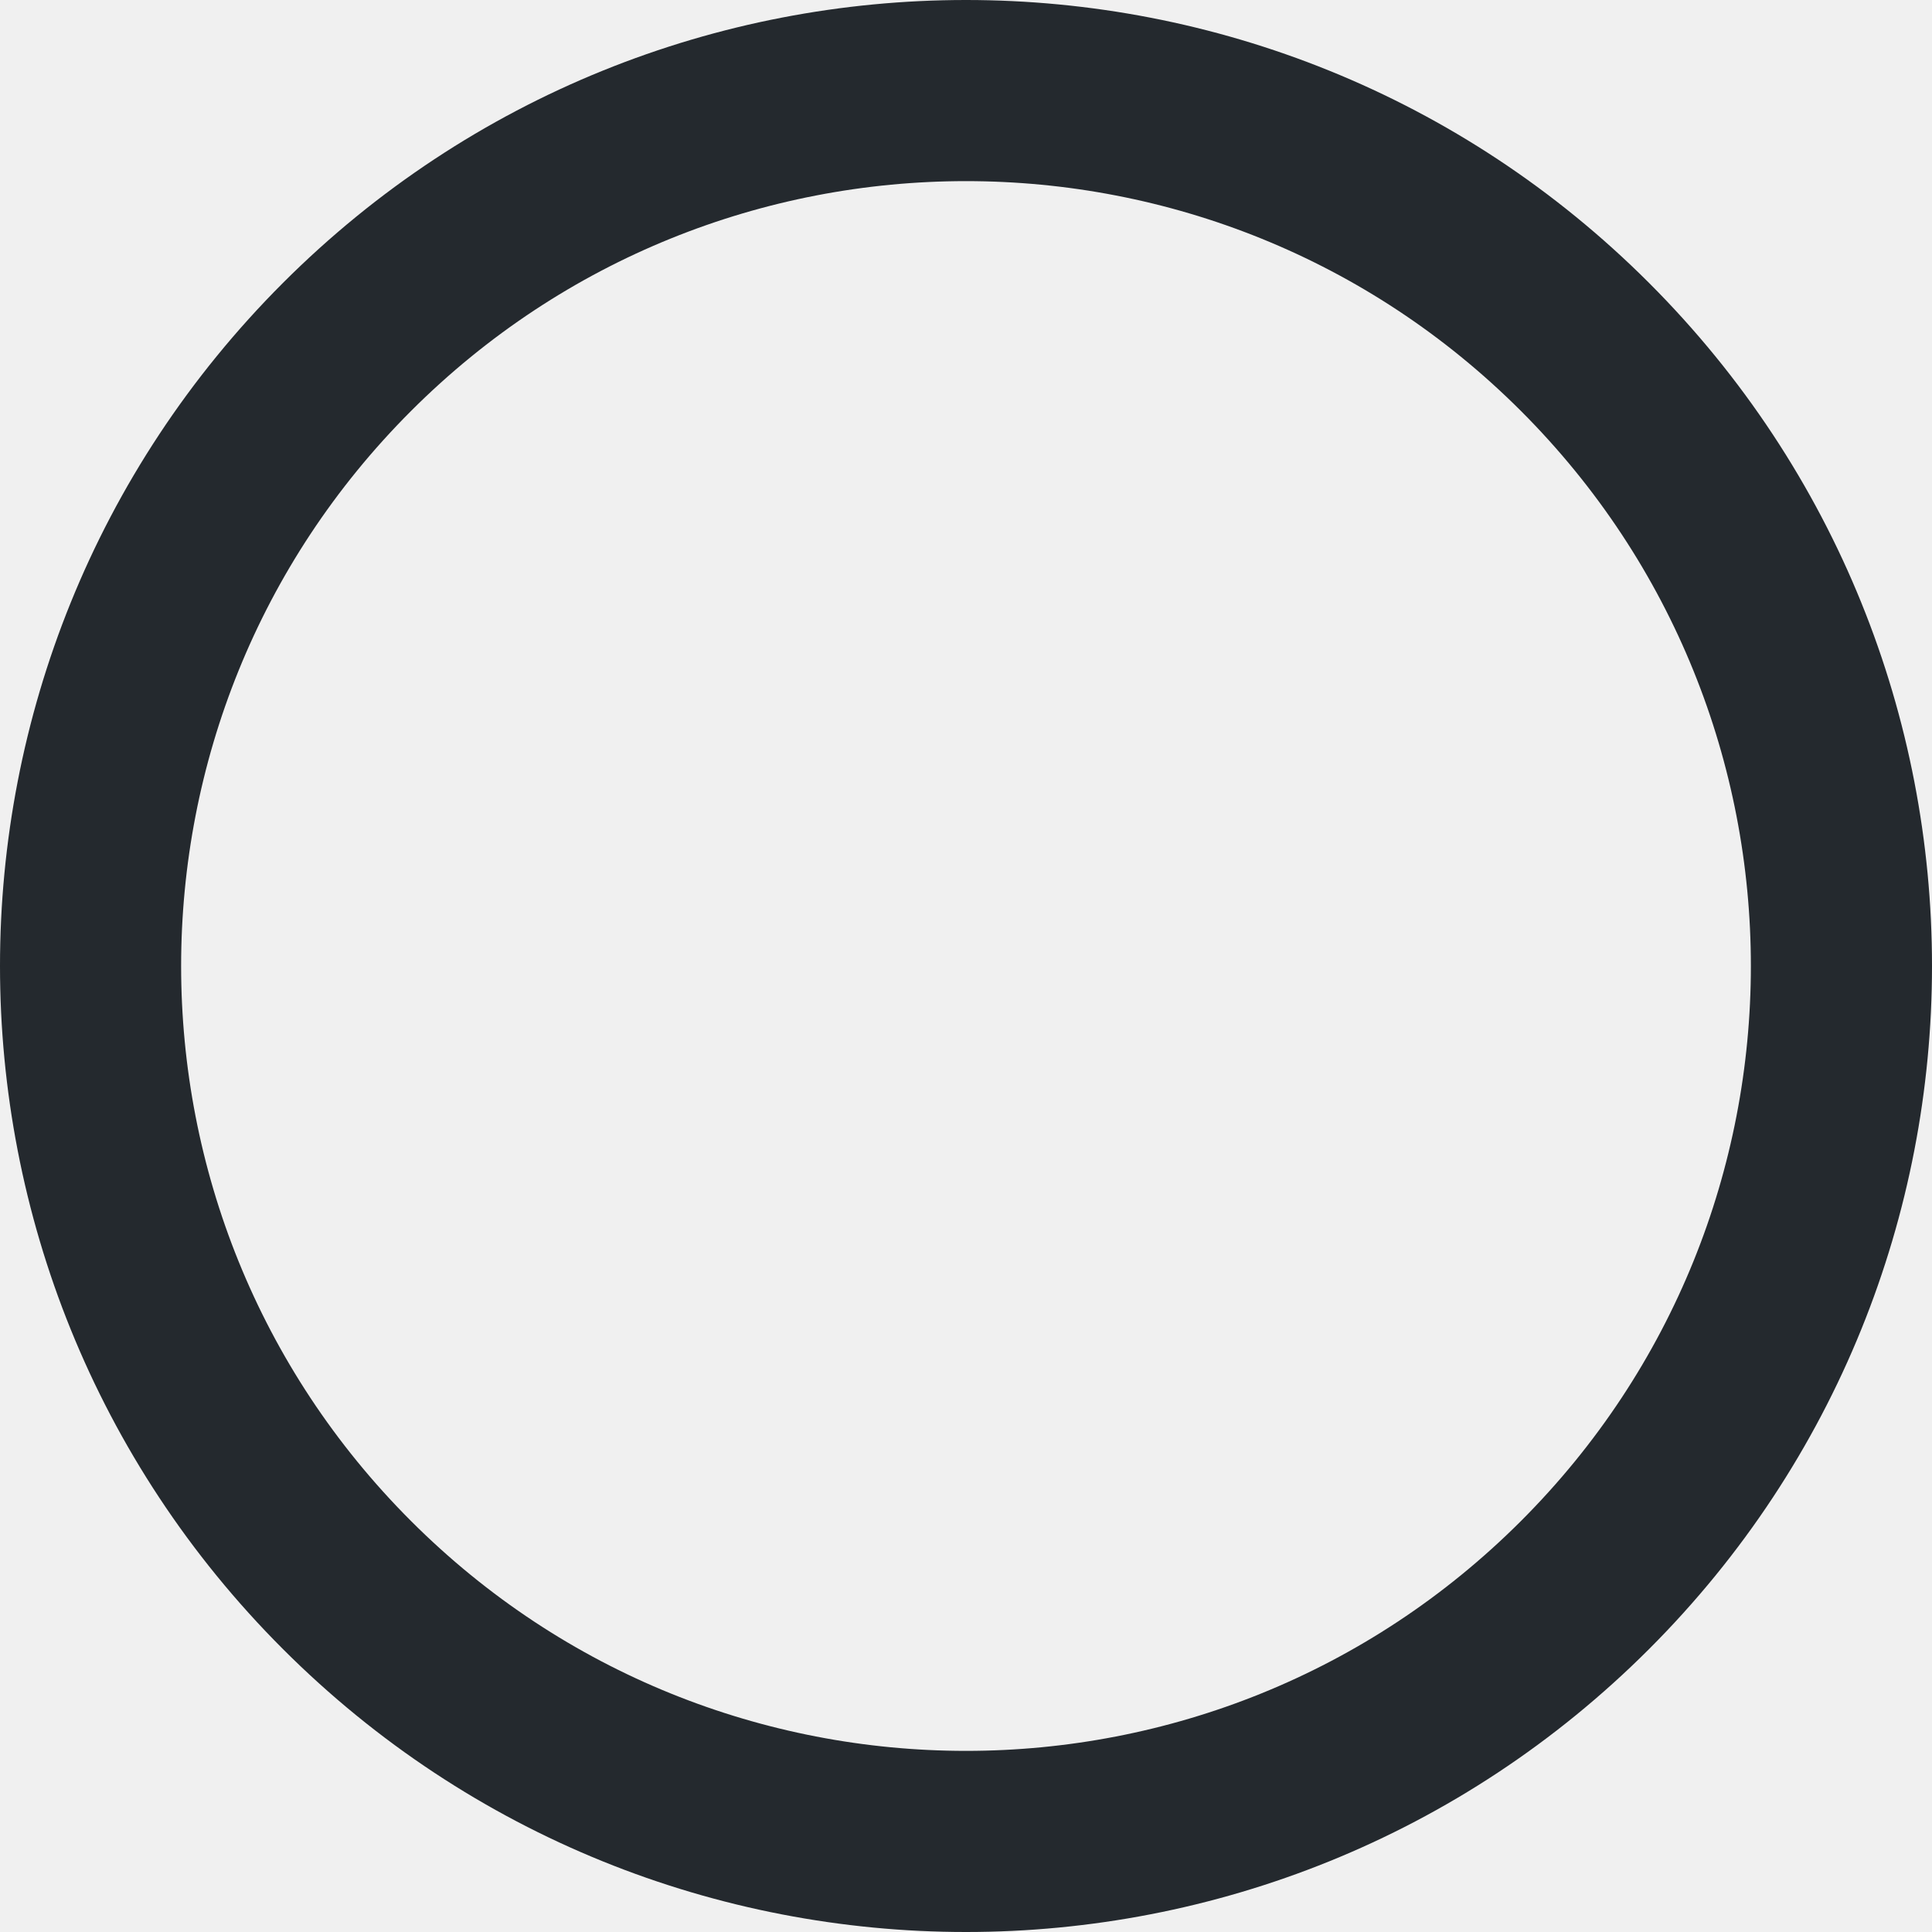
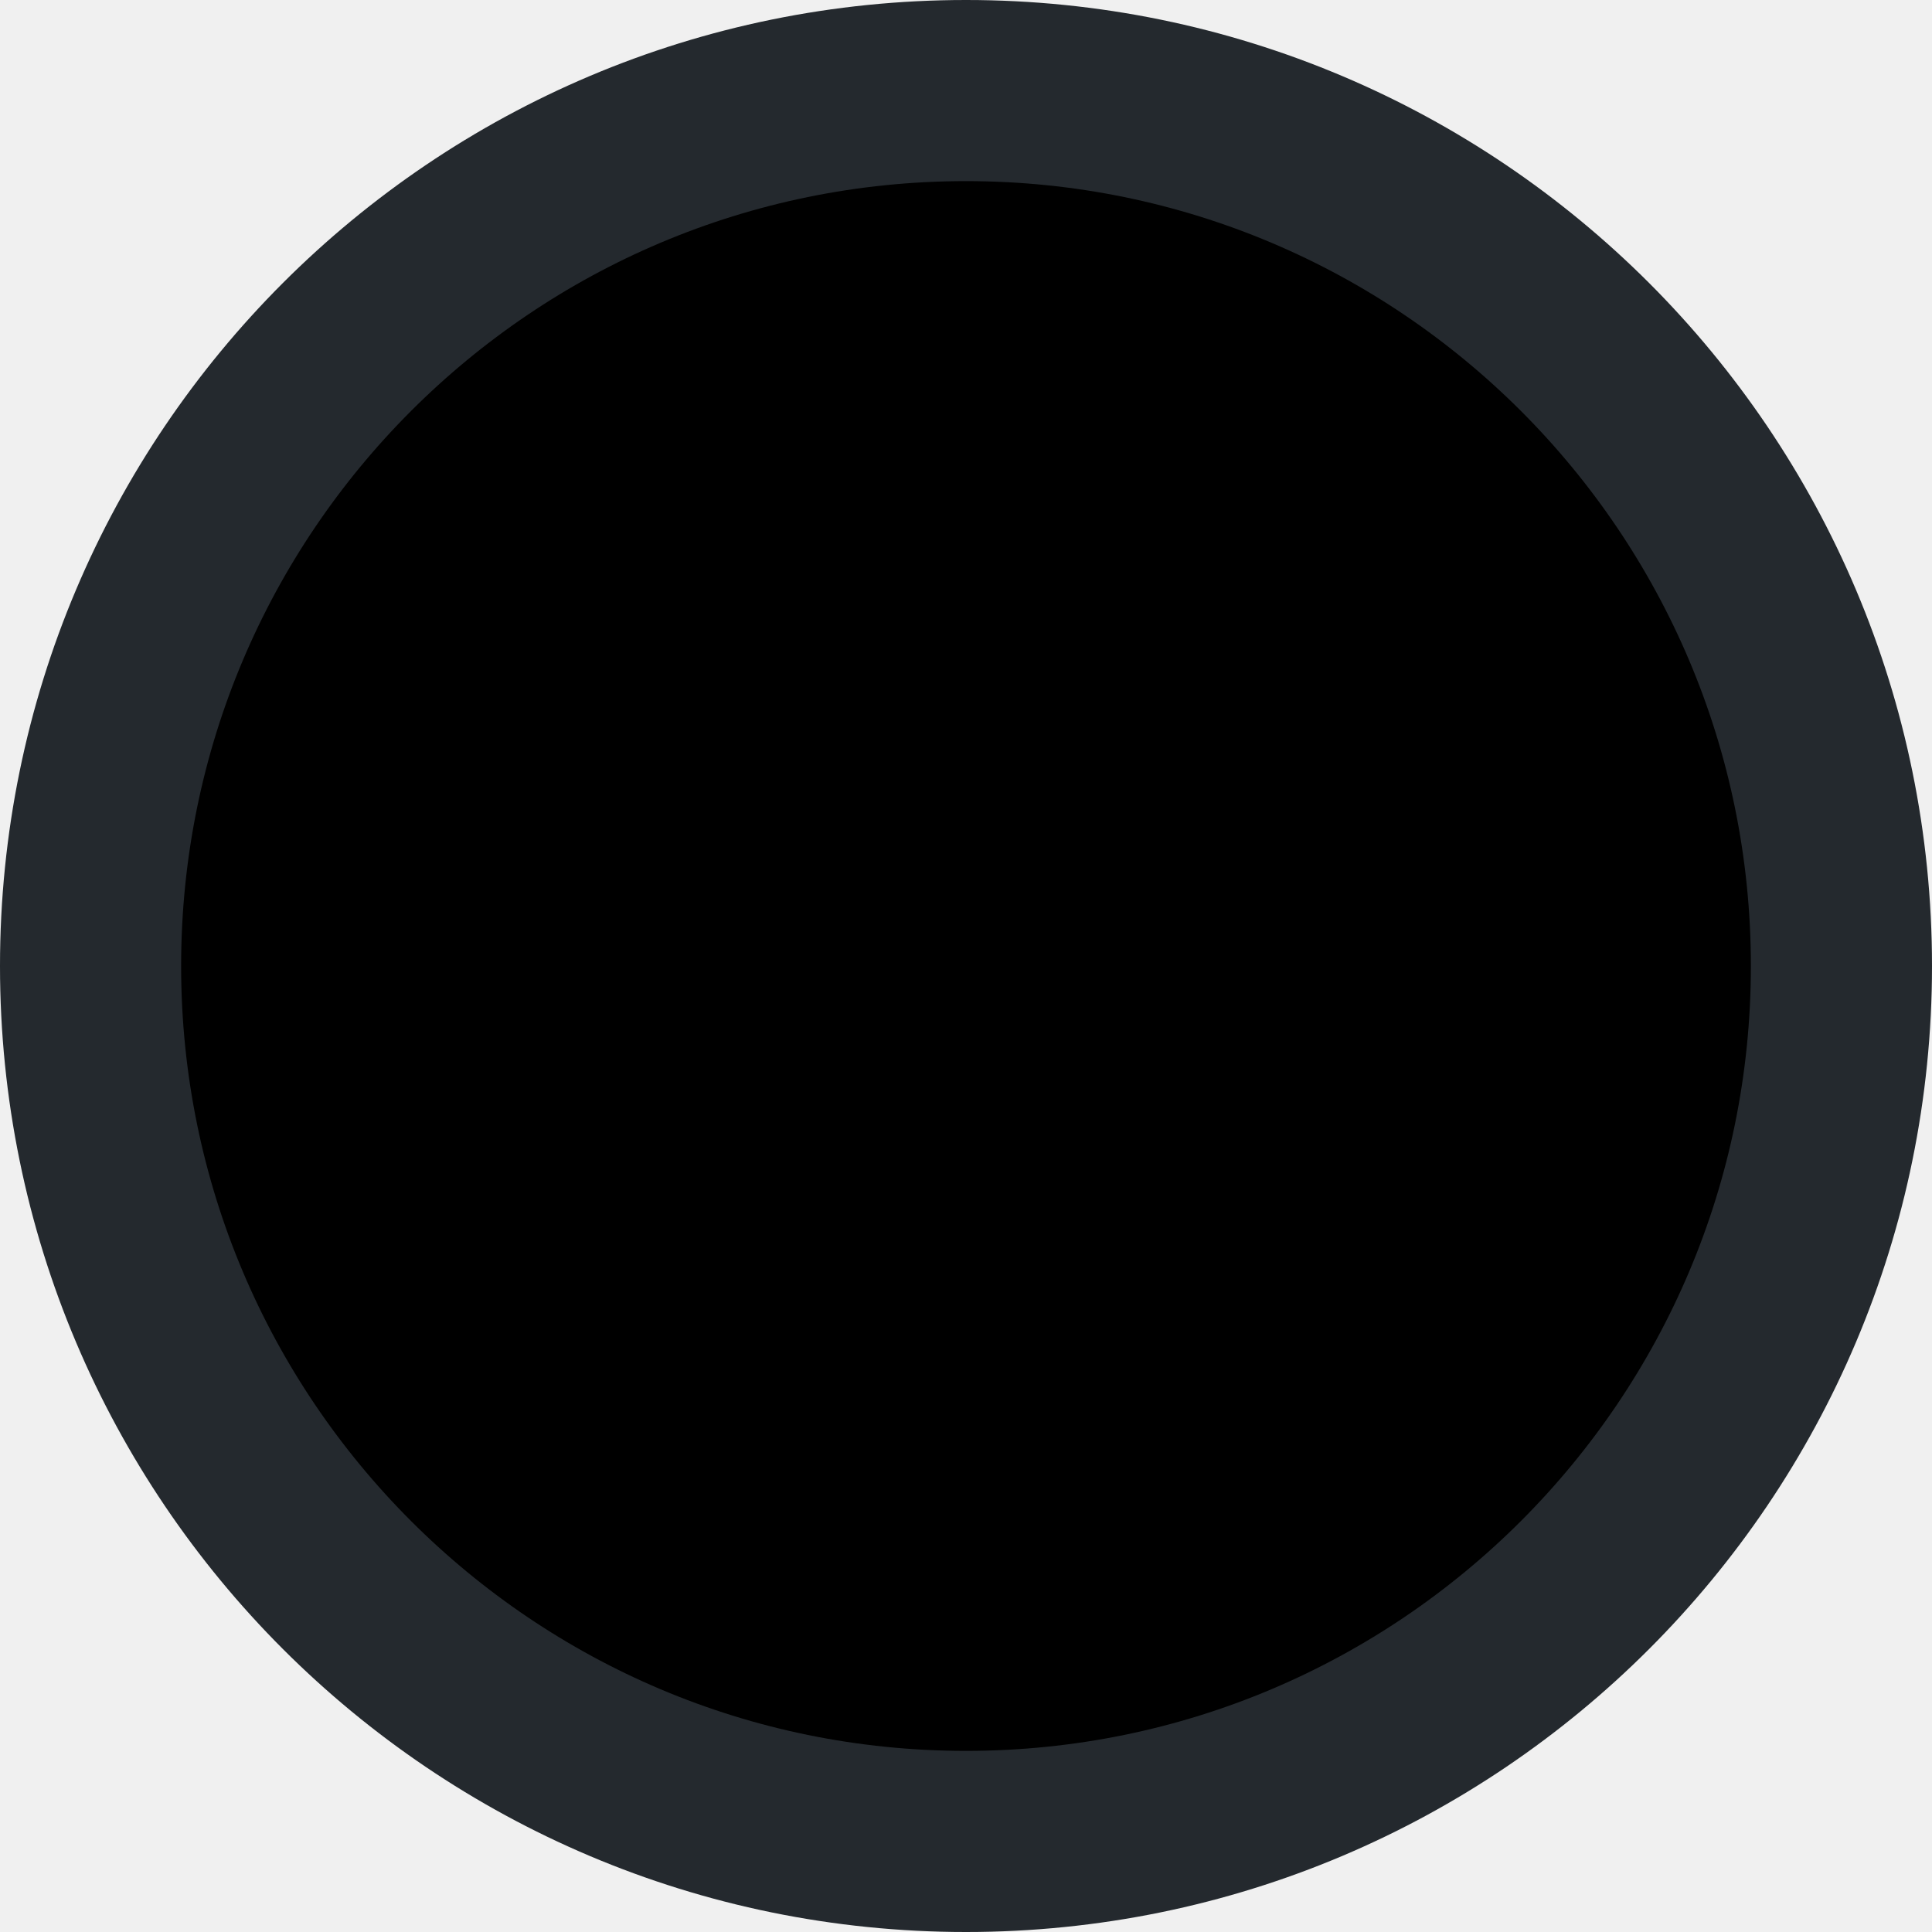
- <svg xmlns="http://www.w3.org/2000/svg" width="16" height="16" viewBox="0 0 16 16" fill="none">
-   <g clip-path="url(#clip0)">
-     <circle cx="8" cy="8" r="7.25" transform="rotate(-45 8 8)" stroke="#24292E" stroke-width="1.5" />
-   </g>
-   <defs>
-     <clipPath id="clip0">
-       <rect width="16" height="16" fill="white" />
-     </clipPath>
-   </defs>
+ <svg xmlns="http://www.w3.org/2000/svg" width="16" height="16" viewBox="0 0 16 16">
+   <circle cx="8" cy="8" r="7.25" stroke="#24292E" stroke-width="1.5" />
</svg>
